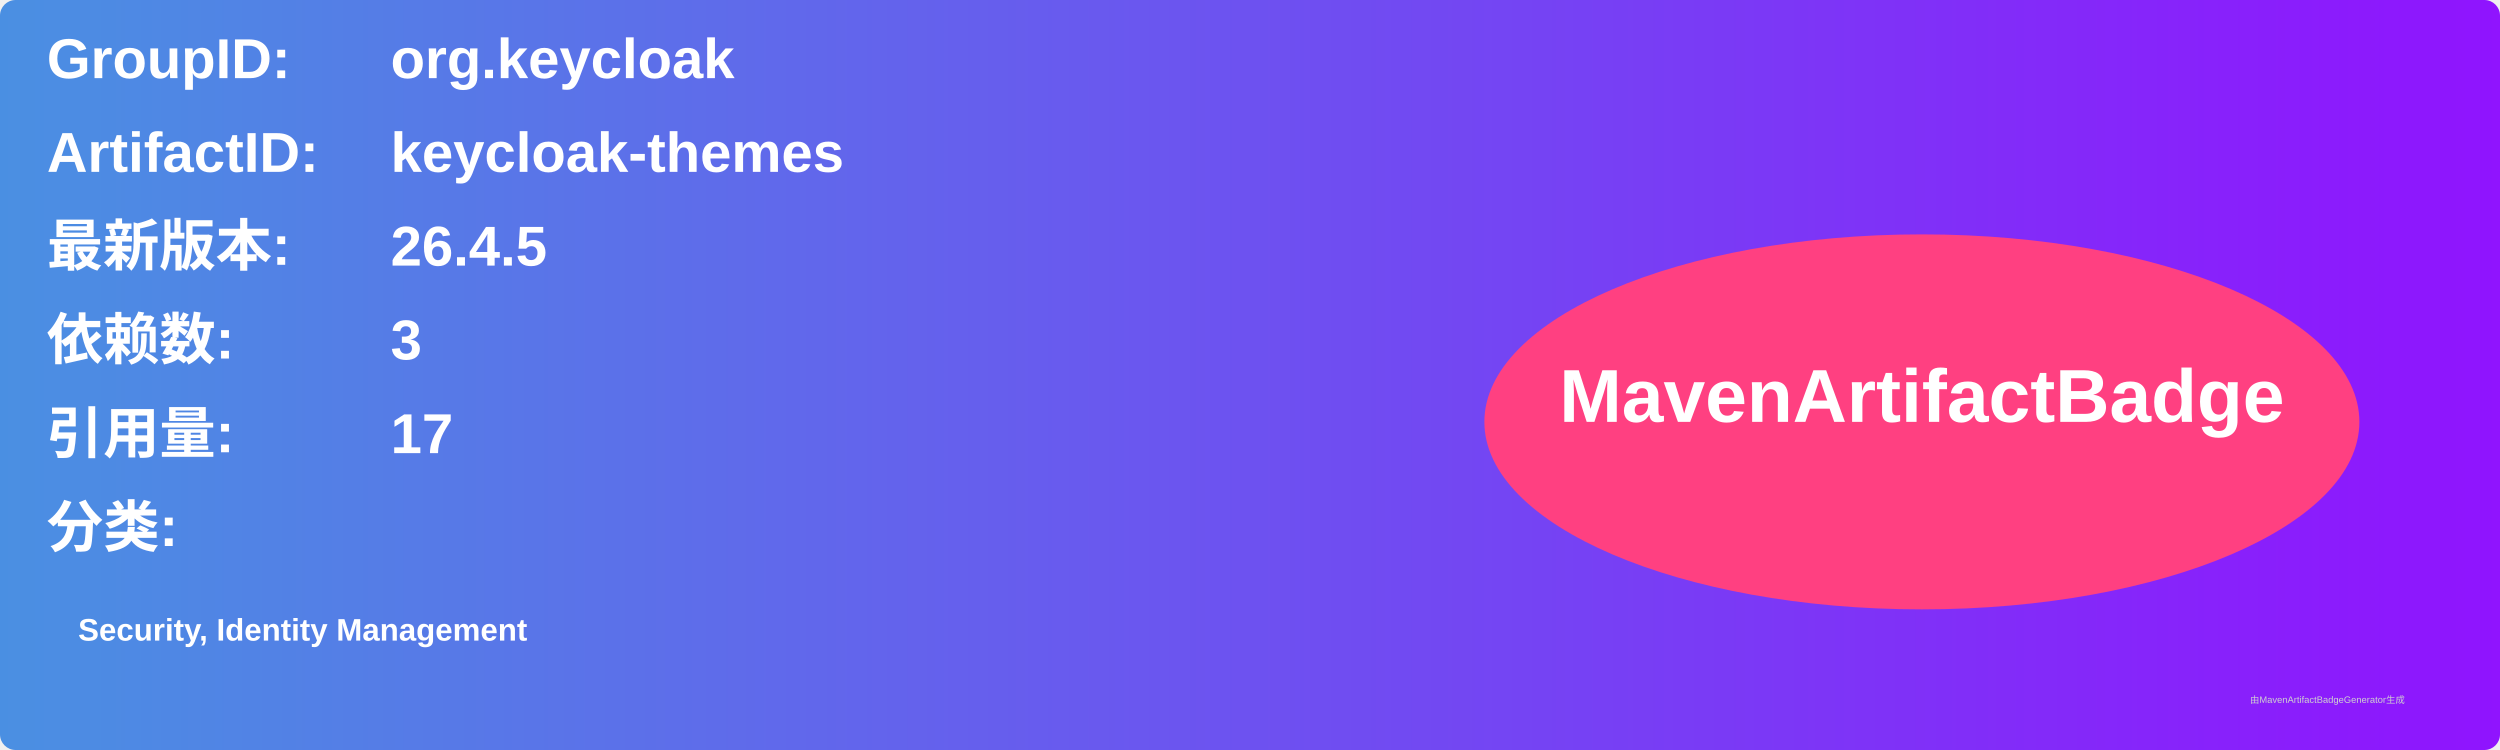
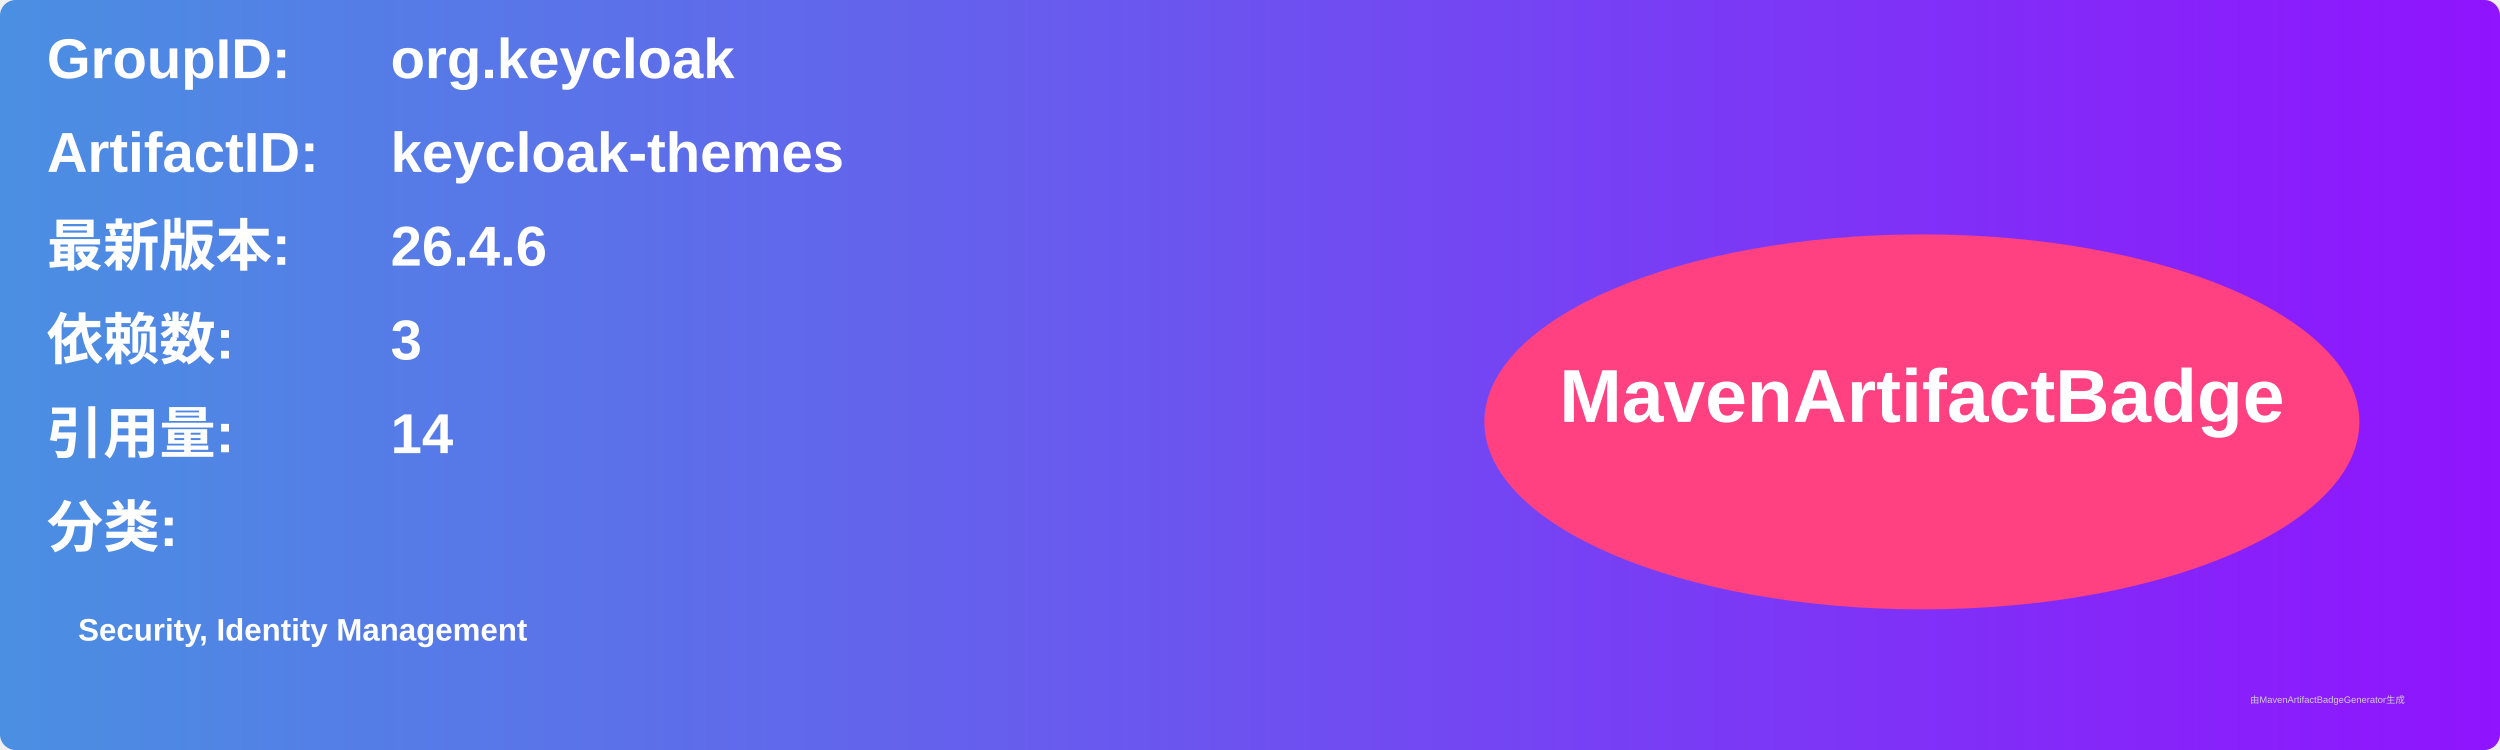
<svg xmlns="http://www.w3.org/2000/svg" width="800" height="240" viewBox="0 0 800 240">
  <linearGradient id="grad" x1="0%" y1="0%" x2="100%" y2="0%">
    <stop offset="0%" stop-color="#4a90e2" />
    <stop offset="100%" stop-color="#9013fe" />
  </linearGradient>
  <rect width="100%" height="100%" rx="5" ry="5" fill="url(#grad)" />
  <g transform="translate(15, 15)">
    <text x="0" y="10" font-family="Arial" font-size="18" fill="white" font-weight="bold" width="260">GroupID:</text>
    <text x="110" y="10" font-family="Arial" font-size="18" fill="white" font-weight="bold" width="460">org.keycloak</text>
    <text x="0" y="40" font-family="Arial" font-size="18" fill="white" font-weight="bold" width="260">ArtifactID:</text>
    <text x="110" y="40" font-family="Arial" font-size="18" fill="white" font-weight="bold" width="460">keycloak-themes</text>
    <text x="0" y="70" font-family="Arial" font-size="18" fill="white" font-weight="bold">最新版本:</text>
    <text x="110" y="70" font-family="Arial" font-size="18" fill="white" font-weight="bold">
-       <tspan font-weight="bold">26.4.5</tspan>
+       <tspan font-weight="bold">26.4.6</tspan>
    </text>
    <text x="0" y="100" font-family="Arial" font-size="18" fill="white" font-weight="bold">依赖数: </text>
    <text x="110" y="100" font-family="Arial" font-size="18" fill="white">
      <tspan font-weight="bold">3</tspan>
    </text>
    <text x="0" y="130" font-family="Arial" font-size="18" fill="white" font-weight="bold">引用量: </text>
    <text x="110" y="130" font-family="Arial" font-size="18" fill="white">
-       <tspan font-weight="bold">17</tspan>
+       <tspan font-weight="bold">14</tspan>
    </text>
    <text x="0" y="160" font-family="Arial" font-size="18" fill="white" font-weight="bold">分类:</text>
    <text x="10" y="190" font-family="Arial" font-size="10" fill="white">
      <tspan font-weight="bold">Security, Identity Management</tspan>
    </text>
    <ellipse cx="600" cy="120" rx="140" ry="60" fill="#ff4081" />
    <text x="600" y="120" text-anchor="middle" font-family="Arial" font-size="24" fill="white" font-weight="bold">MavenArtifactBadge</text>
  </g>
  <text x="720" y="225" font-family="Arial" font-size="3" fill="#d0d0d0">由MavenArtifactBadgeGenerator生成</text>
</svg>
